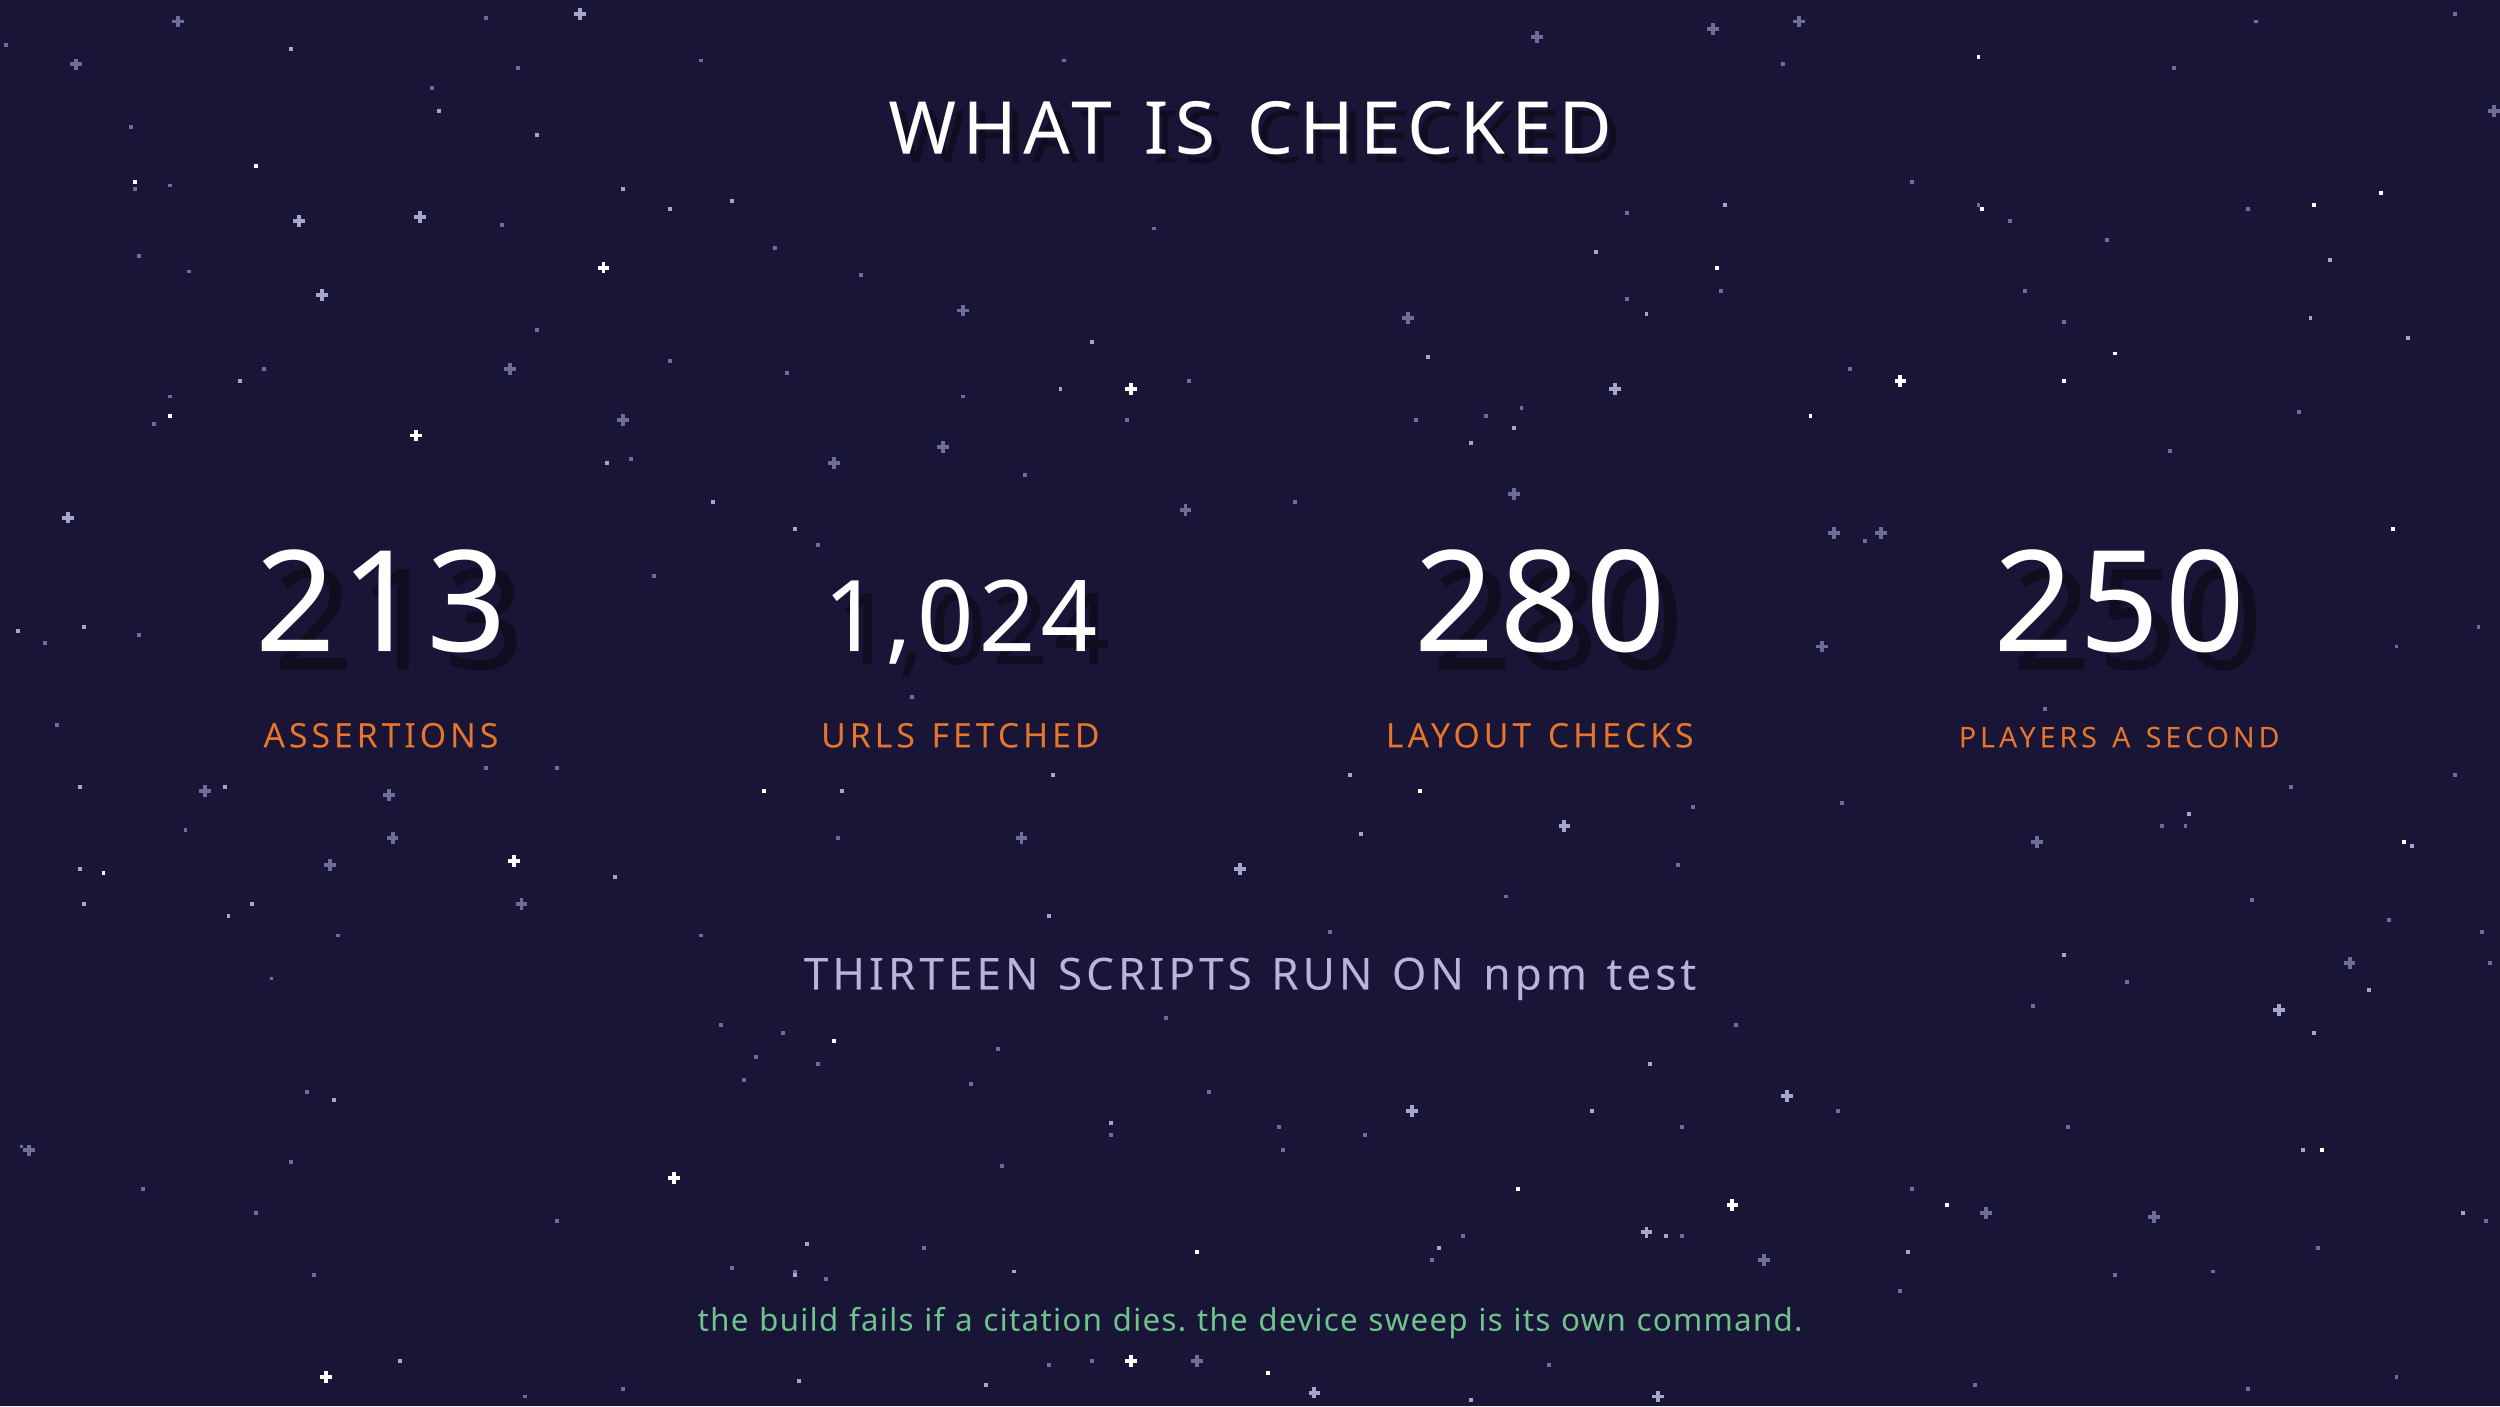
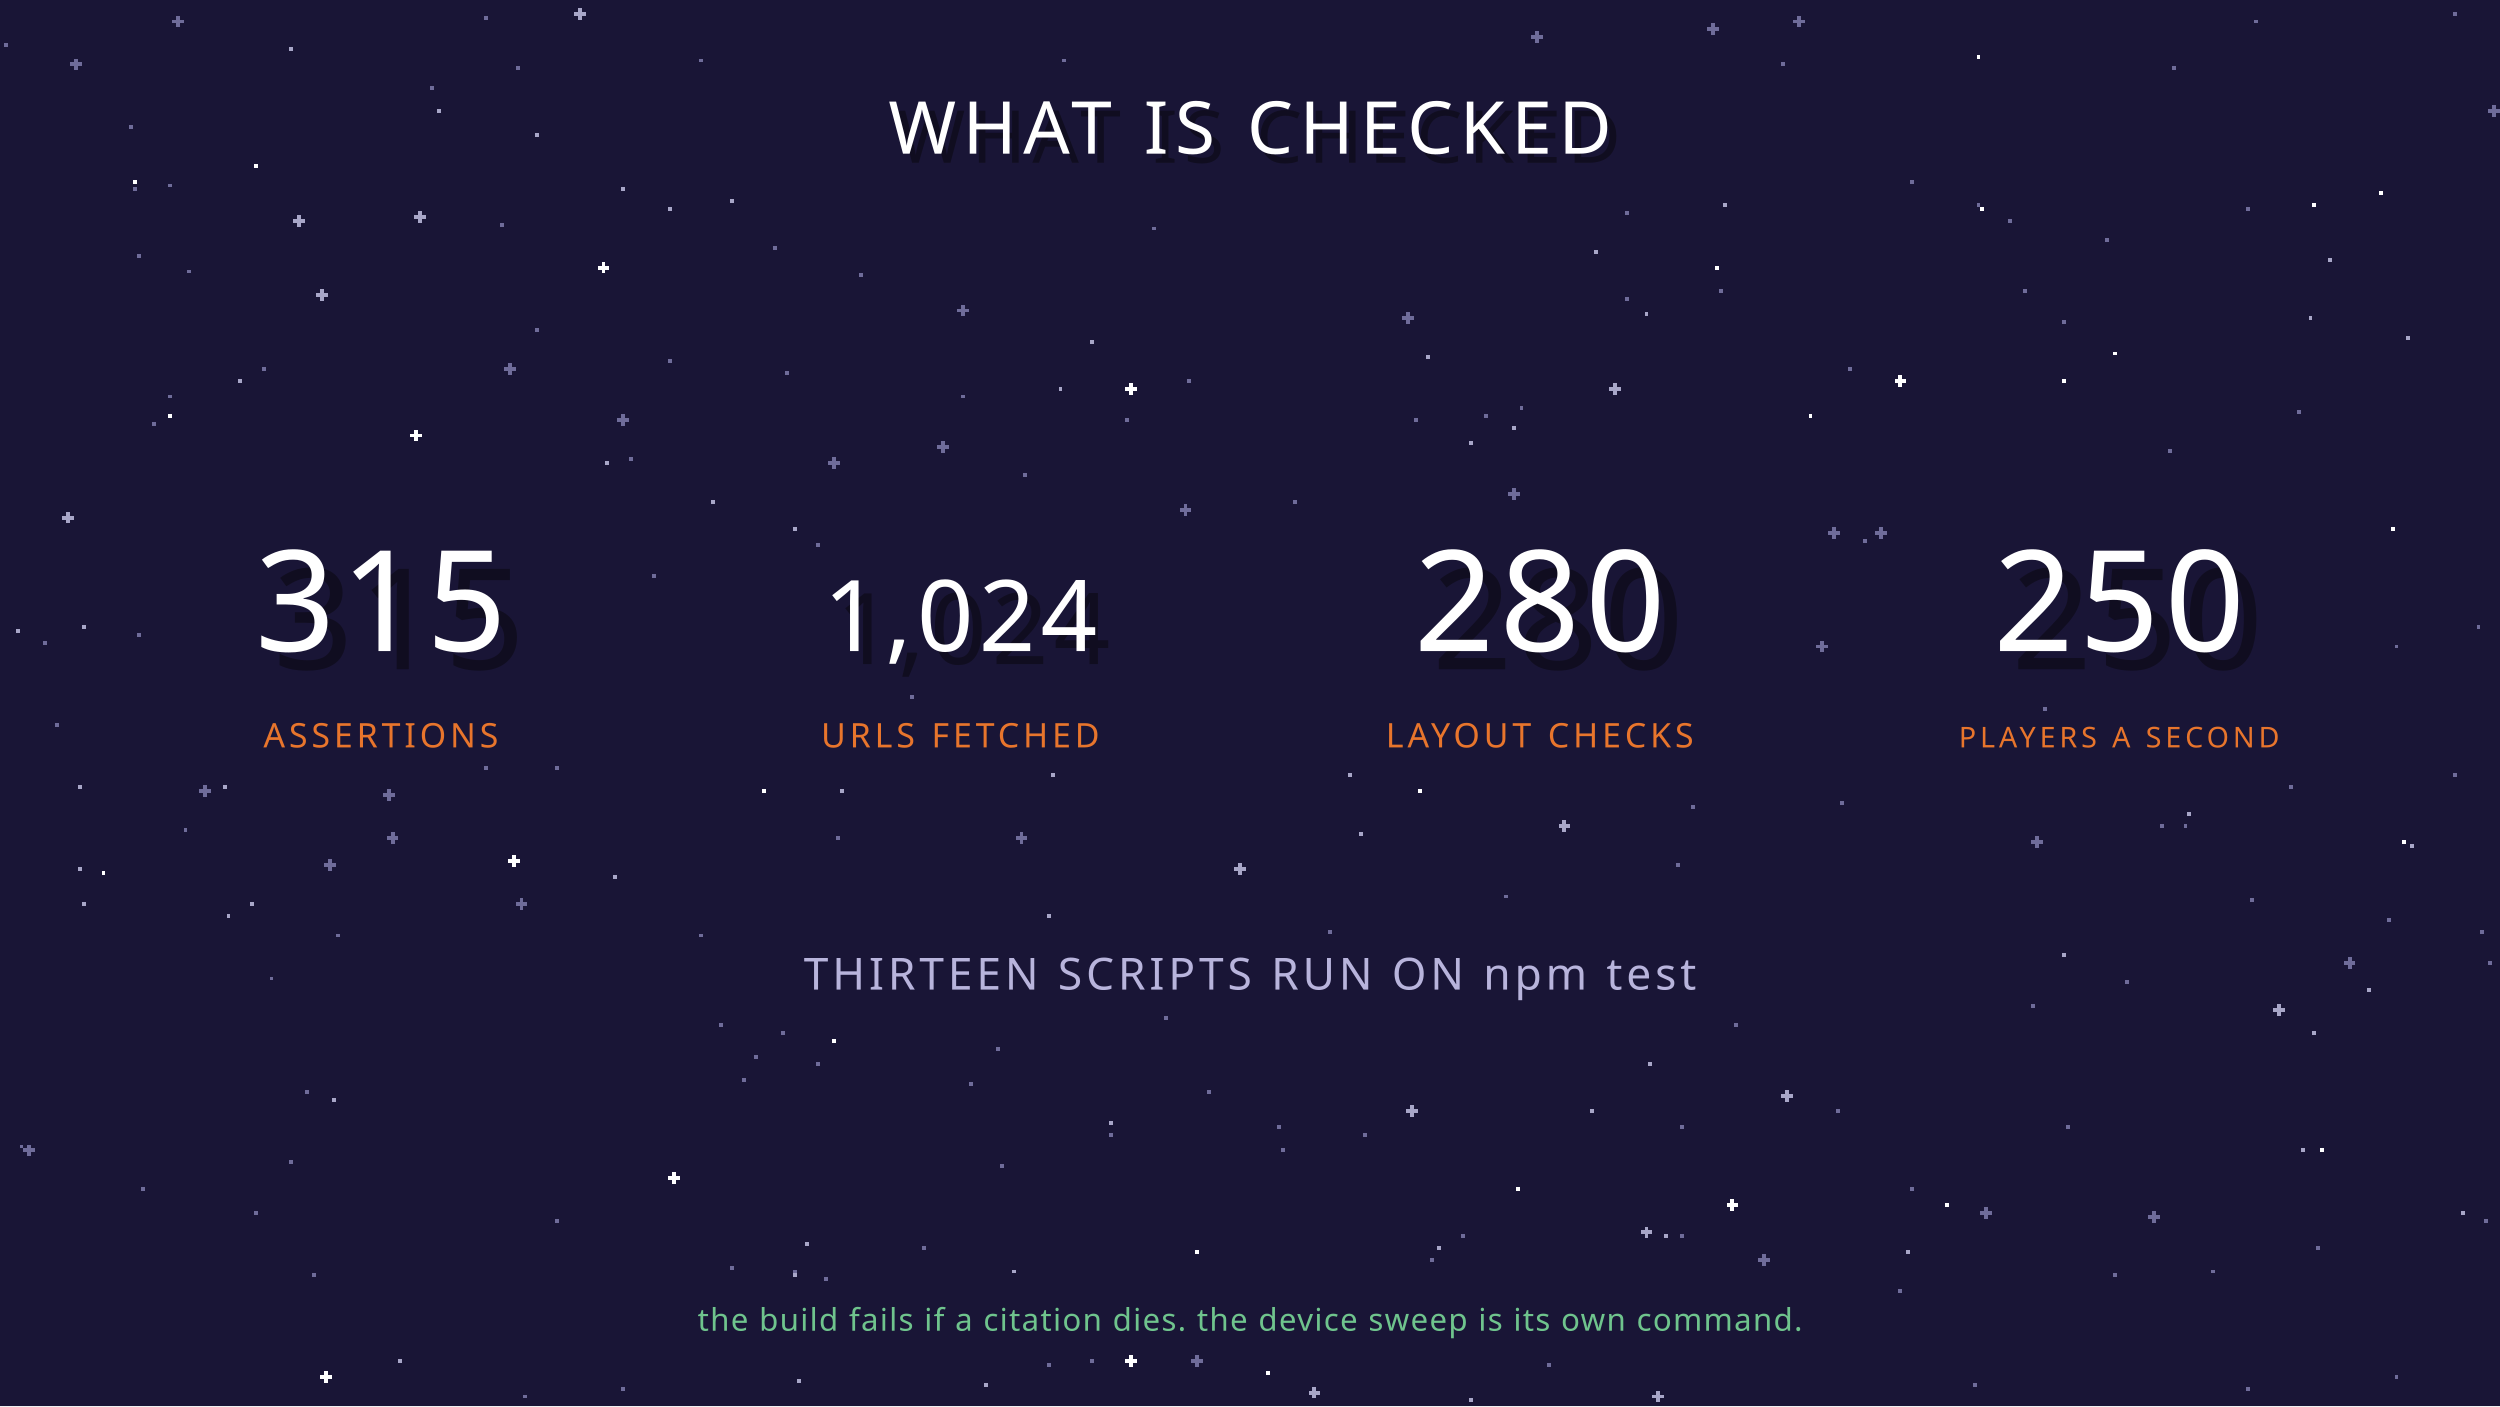
<svg xmlns="http://www.w3.org/2000/svg" width="1920" height="1080" viewBox="0 0 1920 1080" shape-rendering="crispEdges">
  <rect width="1920" height="1080" fill="#191536" />
  <rect x="816" y="45" width="3" height="3" fill="#6f6c9a" />
  <rect x="222" y="891" width="3" height="3" fill="#6f6c9a" />
  <rect x="105" y="195" width="3" height="3" fill="#6f6c9a" />
  <rect x="102" y="138" width="3" height="3" fill="#ffffff" />
  <rect x="972" y="1053" width="3" height="3" fill="#ffffff" />
  <rect x="477" y="144" width="3" height="3" fill="#a8a6c8" />
  <rect x="15" y="879" width="3" height="3" fill="#6f6c9a" />
  <rect x="1161" y="327" width="3" height="3" fill="#a8a6c8" />
  <rect x="1200" y="630" width="3" height="3" fill="#a8a6c8" />
  <rect x="1197" y="633" width="9" height="3" fill="#a8a6c8" />
  <rect x="1200" y="636" width="3" height="3" fill="#a8a6c8" />
  <rect x="585" y="606" width="3" height="3" fill="#ffffff" />
  <rect x="240" y="978" width="3" height="3" fill="#6f6c9a" />
  <rect x="609" y="405" width="3" height="3" fill="#a8a6c8" />
  <rect x="1086" y="321" width="3" height="3" fill="#6f6c9a" />
  <rect x="786" y="363" width="3" height="3" fill="#6f6c9a" />
  <rect x="1047" y="870" width="3" height="3" fill="#6f6c9a" />
  <rect x="993" y="384" width="3" height="3" fill="#6f6c9a" />
  <rect x="1161" y="375" width="3" height="3" fill="#6f6c9a" />
  <rect x="1158" y="378" width="9" height="3" fill="#6f6c9a" />
  <rect x="1161" y="381" width="3" height="3" fill="#6f6c9a" />
  <rect x="222" y="36" width="3" height="3" fill="#a8a6c8" />
  <rect x="837" y="261" width="3" height="3" fill="#a8a6c8" />
  <rect x="105" y="486" width="3" height="3" fill="#6f6c9a" />
  <rect x="1044" y="639" width="3" height="3" fill="#a8a6c8" />
  <rect x="1008" y="1065" width="3" height="3" fill="#a8a6c8" />
  <rect x="1005" y="1068" width="9" height="3" fill="#a8a6c8" />
  <rect x="1008" y="1071" width="3" height="3" fill="#a8a6c8" />
  <rect x="1521" y="159" width="3" height="3" fill="#ffffff" />
  <rect x="21" y="879" width="3" height="3" fill="#6f6c9a" />
  <rect x="18" y="882" width="9" height="3" fill="#6f6c9a" />
  <rect x="21" y="885" width="3" height="3" fill="#6f6c9a" />
  <rect x="411" y="102" width="3" height="3" fill="#a8a6c8" />
  <rect x="1542" y="168" width="3" height="3" fill="#6f6c9a" />
  <rect x="984" y="882" width="3" height="3" fill="#6f6c9a" />
  <rect x="444" y="6" width="3" height="3" fill="#a8a6c8" />
  <rect x="441" y="9" width="9" height="3" fill="#a8a6c8" />
  <rect x="444" y="12" width="3" height="3" fill="#a8a6c8" />
  <rect x="894" y="780" width="3" height="3" fill="#6f6c9a" />
  <rect x="144" y="207" width="3" height="3" fill="#6f6c9a" />
  <rect x="1773" y="243" width="3" height="3" fill="#a8a6c8" />
  <rect x="234" y="837" width="3" height="3" fill="#6f6c9a" />
  <rect x="738" y="303" width="3" height="3" fill="#6f6c9a" />
  <rect x="1380" y="12" width="3" height="3" fill="#6f6c9a" />
  <rect x="1377" y="15" width="9" height="3" fill="#6f6c9a" />
  <rect x="1380" y="18" width="3" height="3" fill="#6f6c9a" />
  <rect x="804" y="1047" width="3" height="3" fill="#6f6c9a" />
  <rect x="1140" y="318" width="3" height="3" fill="#6f6c9a" />
  <rect x="1098" y="966" width="3" height="3" fill="#6f6c9a" />
  <rect x="1080" y="240" width="3" height="3" fill="#6f6c9a" />
  <rect x="1077" y="243" width="9" height="3" fill="#6f6c9a" />
  <rect x="1080" y="246" width="3" height="3" fill="#6f6c9a" />
  <rect x="1389" y="318" width="3" height="3" fill="#ffffff" />
  <rect x="981" y="864" width="3" height="3" fill="#6f6c9a" />
  <rect x="1248" y="228" width="3" height="3" fill="#6f6c9a" />
  <rect x="1788" y="198" width="3" height="3" fill="#a8a6c8" />
  <rect x="912" y="291" width="3" height="3" fill="#6f6c9a" />
  <rect x="852" y="870" width="3" height="3" fill="#6f6c9a" />
  <rect x="396" y="51" width="3" height="3" fill="#6f6c9a" />
  <rect x="336" y="84" width="3" height="3" fill="#a8a6c8" />
  <rect x="1314" y="18" width="3" height="3" fill="#6f6c9a" />
  <rect x="1311" y="21" width="9" height="3" fill="#6f6c9a" />
  <rect x="1314" y="24" width="3" height="3" fill="#6f6c9a" />
  <rect x="600" y="792" width="3" height="3" fill="#6f6c9a" />
  <rect x="1272" y="1068" width="3" height="3" fill="#a8a6c8" />
  <rect x="1269" y="1071" width="9" height="3" fill="#a8a6c8" />
  <rect x="1272" y="1074" width="3" height="3" fill="#a8a6c8" />
  <rect x="1299" y="618" width="3" height="3" fill="#6f6c9a" />
  <rect x="462" y="201" width="3" height="3" fill="#ffffff" />
  <rect x="459" y="204" width="9" height="3" fill="#ffffff" />
  <rect x="462" y="207" width="3" height="3" fill="#ffffff" />
  <rect x="1332" y="786" width="3" height="3" fill="#6f6c9a" />
  <rect x="1419" y="282" width="3" height="3" fill="#6f6c9a" />
  <rect x="1443" y="405" width="3" height="3" fill="#6f6c9a" />
  <rect x="1440" y="408" width="9" height="3" fill="#6f6c9a" />
  <rect x="1443" y="411" width="3" height="3" fill="#6f6c9a" />
  <rect x="426" y="588" width="3" height="3" fill="#6f6c9a" />
  <rect x="297" y="606" width="3" height="3" fill="#6f6c9a" />
  <rect x="294" y="609" width="9" height="3" fill="#6f6c9a" />
  <rect x="297" y="612" width="3" height="3" fill="#6f6c9a" />
  <rect x="1290" y="864" width="3" height="3" fill="#6f6c9a" />
  <rect x="1263" y="942" width="3" height="3" fill="#a8a6c8" />
  <rect x="1260" y="945" width="9" height="3" fill="#a8a6c8" />
  <rect x="1263" y="948" width="3" height="3" fill="#a8a6c8" />
  <rect x="1839" y="1056" width="3" height="3" fill="#6f6c9a" />
  <rect x="738" y="234" width="3" height="3" fill="#6f6c9a" />
  <rect x="735" y="237" width="9" height="3" fill="#6f6c9a" />
  <rect x="738" y="240" width="3" height="3" fill="#6f6c9a" />
  <rect x="1563" y="642" width="3" height="3" fill="#6f6c9a" />
  <rect x="1560" y="645" width="9" height="3" fill="#6f6c9a" />
  <rect x="1563" y="648" width="3" height="3" fill="#6f6c9a" />
  <rect x="252" y="660" width="3" height="3" fill="#6f6c9a" />
  <rect x="249" y="663" width="9" height="3" fill="#6f6c9a" />
  <rect x="252" y="666" width="3" height="3" fill="#6f6c9a" />
  <rect x="660" y="210" width="3" height="3" fill="#6f6c9a" />
  <rect x="1764" y="315" width="3" height="3" fill="#6f6c9a" />
  <rect x="1584" y="732" width="3" height="3" fill="#a8a6c8" />
  <rect x="1803" y="735" width="3" height="3" fill="#6f6c9a" />
  <rect x="1800" y="738" width="9" height="3" fill="#6f6c9a" />
  <rect x="1803" y="741" width="3" height="3" fill="#6f6c9a" />
  <rect x="639" y="798" width="3" height="3" fill="#ffffff" />
  <rect x="1848" y="258" width="3" height="3" fill="#a8a6c8" />
  <rect x="603" y="285" width="3" height="3" fill="#6f6c9a" />
  <rect x="1623" y="978" width="3" height="3" fill="#6f6c9a" />
  <rect x="513" y="159" width="3" height="3" fill="#a8a6c8" />
  <rect x="1413" y="615" width="3" height="3" fill="#6f6c9a" />
  <rect x="927" y="837" width="3" height="3" fill="#6f6c9a" />
  <rect x="1128" y="1074" width="3" height="3" fill="#a8a6c8" />
  <rect x="318" y="330" width="3" height="3" fill="#ffffff" />
  <rect x="315" y="333" width="9" height="3" fill="#ffffff" />
  <rect x="318" y="336" width="3" height="3" fill="#ffffff" />
  <rect x="228" y="165" width="3" height="3" fill="#a8a6c8" />
  <rect x="225" y="168" width="9" height="3" fill="#a8a6c8" />
  <rect x="228" y="171" width="3" height="3" fill="#a8a6c8" />
  <rect x="1617" y="183" width="3" height="3" fill="#6f6c9a" />
  <rect x="246" y="222" width="3" height="3" fill="#a8a6c8" />
  <rect x="243" y="225" width="9" height="3" fill="#a8a6c8" />
  <rect x="246" y="228" width="3" height="3" fill="#a8a6c8" />
  <rect x="471" y="672" width="3" height="3" fill="#a8a6c8" />
  <rect x="579" y="810" width="3" height="3" fill="#6f6c9a" />
  <rect x="909" y="387" width="3" height="3" fill="#6f6c9a" />
  <rect x="906" y="390" width="9" height="3" fill="#6f6c9a" />
  <rect x="909" y="393" width="3" height="3" fill="#6f6c9a" />
  <rect x="612" y="1059" width="3" height="3" fill="#a8a6c8" />
  <rect x="867" y="294" width="3" height="3" fill="#ffffff" />
  <rect x="864" y="297" width="9" height="3" fill="#ffffff" />
  <rect x="867" y="300" width="3" height="3" fill="#ffffff" />
  <rect x="1368" y="48" width="3" height="3" fill="#6f6c9a" />
  <rect x="804" y="702" width="3" height="3" fill="#a8a6c8" />
  <rect x="918" y="1041" width="3" height="3" fill="#6f6c9a" />
  <rect x="915" y="1044" width="9" height="3" fill="#6f6c9a" />
  <rect x="918" y="1047" width="3" height="3" fill="#6f6c9a" />
  <rect x="1632" y="753" width="3" height="3" fill="#6f6c9a" />
  <rect x="1584" y="291" width="3" height="3" fill="#ffffff" />
  <rect x="135" y="12" width="3" height="3" fill="#6f6c9a" />
  <rect x="132" y="15" width="9" height="3" fill="#6f6c9a" />
  <rect x="135" y="18" width="3" height="3" fill="#6f6c9a" />
  <rect x="171" y="603" width="3" height="3" fill="#a8a6c8" />
  <rect x="1731" y="15" width="3" height="3" fill="#6f6c9a" />
  <rect x="768" y="894" width="3" height="3" fill="#6f6c9a" />
  <rect x="1902" y="480" width="3" height="3" fill="#6f6c9a" />
  <rect x="864" y="321" width="3" height="3" fill="#6f6c9a" />
  <rect x="1833" y="705" width="3" height="3" fill="#6f6c9a" />
  <rect x="1494" y="924" width="3" height="3" fill="#ffffff" />
  <rect x="570" y="828" width="3" height="3" fill="#6f6c9a" />
  <rect x="426" y="936" width="3" height="3" fill="#6f6c9a" />
  <rect x="255" y="843" width="3" height="3" fill="#a8a6c8" />
  <rect x="1653" y="930" width="3" height="3" fill="#6f6c9a" />
  <rect x="1650" y="933" width="9" height="3" fill="#6f6c9a" />
  <rect x="1653" y="936" width="3" height="3" fill="#6f6c9a" />
  <rect x="42" y="555" width="3" height="3" fill="#6f6c9a" />
  <rect x="195" y="126" width="3" height="3" fill="#ffffff" />
  <rect x="918" y="960" width="3" height="3" fill="#ffffff" />
  <rect x="1845" y="645" width="3" height="3" fill="#ffffff" />
  <rect x="951" y="663" width="3" height="3" fill="#a8a6c8" />
  <rect x="948" y="666" width="9" height="3" fill="#a8a6c8" />
  <rect x="951" y="669" width="3" height="3" fill="#a8a6c8" />
  <rect x="51" y="393" width="3" height="3" fill="#a8a6c8" />
  <rect x="48" y="396" width="9" height="3" fill="#a8a6c8" />
  <rect x="51" y="399" width="3" height="3" fill="#a8a6c8" />
  <rect x="1467" y="138" width="3" height="3" fill="#6f6c9a" />
  <rect x="102" y="144" width="3" height="3" fill="#6f6c9a" />
  <rect x="108" y="912" width="3" height="3" fill="#6f6c9a" />
  <rect x="627" y="417" width="3" height="3" fill="#6f6c9a" />
  <rect x="837" y="1044" width="3" height="3" fill="#6f6c9a" />
  <rect x="1914" y="81" width="3" height="3" fill="#6f6c9a" />
  <rect x="1911" y="84" width="9" height="3" fill="#6f6c9a" />
  <rect x="1914" y="87" width="3" height="3" fill="#6f6c9a" />
  <rect x="1467" y="912" width="3" height="3" fill="#6f6c9a" />
  <rect x="1179" y="24" width="3" height="3" fill="#6f6c9a" />
  <rect x="1176" y="27" width="9" height="3" fill="#6f6c9a" />
  <rect x="1179" y="30" width="3" height="3" fill="#6f6c9a" />
  <rect x="1698" y="975" width="3" height="3" fill="#6f6c9a" />
  <rect x="1266" y="816" width="3" height="3" fill="#a8a6c8" />
  <rect x="516" y="900" width="3" height="3" fill="#ffffff" />
  <rect x="513" y="903" width="9" height="3" fill="#ffffff" />
  <rect x="516" y="906" width="3" height="3" fill="#ffffff" />
  <rect x="465" y="354" width="3" height="3" fill="#a8a6c8" />
  <rect x="1728" y="690" width="3" height="3" fill="#6f6c9a" />
  <rect x="129" y="141" width="3" height="3" fill="#6f6c9a" />
  <rect x="1818" y="759" width="3" height="3" fill="#a8a6c8" />
  <rect x="1884" y="594" width="3" height="3" fill="#6f6c9a" />
  <rect x="723" y="339" width="3" height="3" fill="#6f6c9a" />
  <rect x="720" y="342" width="9" height="3" fill="#6f6c9a" />
  <rect x="723" y="345" width="3" height="3" fill="#6f6c9a" />
  <rect x="1524" y="927" width="3" height="3" fill="#6f6c9a" />
  <rect x="1521" y="930" width="9" height="3" fill="#6f6c9a" />
  <rect x="1524" y="933" width="3" height="3" fill="#6f6c9a" />
  <rect x="1188" y="1047" width="3" height="3" fill="#6f6c9a" />
  <rect x="258" y="717" width="3" height="3" fill="#6f6c9a" />
  <rect x="699" y="534" width="3" height="3" fill="#6f6c9a" />
  <rect x="537" y="717" width="3" height="3" fill="#6f6c9a" />
  <rect x="852" y="861" width="3" height="3" fill="#a8a6c8" />
  <rect x="477" y="1065" width="3" height="3" fill="#6f6c9a" />
  <rect x="117" y="324" width="3" height="3" fill="#6f6c9a" />
  <rect x="609" y="978" width="3" height="3" fill="#a8a6c8" />
  <rect x="300" y="639" width="3" height="3" fill="#6f6c9a" />
  <rect x="297" y="642" width="9" height="3" fill="#6f6c9a" />
  <rect x="300" y="645" width="3" height="3" fill="#6f6c9a" />
  <rect x="1128" y="339" width="3" height="3" fill="#a8a6c8" />
  <rect x="513" y="276" width="3" height="3" fill="#6f6c9a" />
  <rect x="201" y="282" width="3" height="3" fill="#6f6c9a" />
  <rect x="1239" y="294" width="3" height="3" fill="#a8a6c8" />
  <rect x="1236" y="297" width="9" height="3" fill="#a8a6c8" />
  <rect x="1239" y="300" width="3" height="3" fill="#a8a6c8" />
  <rect x="1164" y="912" width="3" height="3" fill="#ffffff" />
  <rect x="1560" y="771" width="3" height="3" fill="#6f6c9a" />
  <rect x="1323" y="156" width="3" height="3" fill="#a8a6c8" />
  <rect x="561" y="153" width="3" height="3" fill="#a8a6c8" />
  <rect x="183" y="291" width="3" height="3" fill="#a8a6c8" />
  <rect x="192" y="693" width="3" height="3" fill="#a8a6c8" />
  <rect x="1095" y="273" width="3" height="3" fill="#a8a6c8" />
  <rect x="12" y="483" width="3" height="3" fill="#a8a6c8" />
  <rect x="1155" y="687" width="3" height="3" fill="#6f6c9a" />
  <rect x="99" y="96" width="3" height="3" fill="#6f6c9a" />
  <rect x="1584" y="246" width="3" height="3" fill="#6f6c9a" />
  <rect x="1749" y="771" width="3" height="3" fill="#a8a6c8" />
  <rect x="1746" y="774" width="9" height="3" fill="#a8a6c8" />
  <rect x="1749" y="777" width="3" height="3" fill="#a8a6c8" />
  <rect x="141" y="636" width="3" height="3" fill="#6f6c9a" />
  <rect x="1248" y="162" width="3" height="3" fill="#6f6c9a" />
  <rect x="306" y="1044" width="3" height="3" fill="#a8a6c8" />
  <rect x="813" y="297" width="3" height="3" fill="#a8a6c8" />
  <rect x="3" y="33" width="3" height="3" fill="#6f6c9a" />
  <rect x="1758" y="603" width="3" height="3" fill="#6f6c9a" />
  <rect x="1320" y="222" width="3" height="3" fill="#6f6c9a" />
  <rect x="1464" y="960" width="3" height="3" fill="#a8a6c8" />
  <rect x="1890" y="930" width="3" height="3" fill="#a8a6c8" />
  <rect x="399" y="690" width="3" height="3" fill="#6f6c9a" />
  <rect x="396" y="693" width="9" height="3" fill="#6f6c9a" />
  <rect x="399" y="696" width="3" height="3" fill="#6f6c9a" />
  <rect x="1410" y="852" width="3" height="3" fill="#6f6c9a" />
  <rect x="1104" y="957" width="3" height="3" fill="#a8a6c8" />
  <rect x="249" y="1053" width="3" height="3" fill="#ffffff" />
  <rect x="246" y="1056" width="9" height="3" fill="#ffffff" />
  <rect x="249" y="1059" width="3" height="3" fill="#ffffff" />
  <rect x="1908" y="936" width="3" height="3" fill="#6f6c9a" />
  <rect x="618" y="954" width="3" height="3" fill="#a8a6c8" />
  <rect x="1782" y="882" width="3" height="3" fill="#ffffff" />
  <rect x="1167" y="312" width="3" height="3" fill="#6f6c9a" />
  <rect x="1905" y="714" width="3" height="3" fill="#6f6c9a" />
  <rect x="1884" y="9" width="3" height="3" fill="#6f6c9a" />
  <rect x="609" y="975" width="3" height="3" fill="#6f6c9a" />
  <rect x="57" y="45" width="3" height="3" fill="#6f6c9a" />
  <rect x="54" y="48" width="9" height="3" fill="#6f6c9a" />
  <rect x="57" y="51" width="3" height="3" fill="#6f6c9a" />
  <rect x="1431" y="414" width="3" height="3" fill="#6f6c9a" />
  <rect x="60" y="666" width="3" height="3" fill="#a8a6c8" />
  <rect x="483" y="351" width="3" height="3" fill="#6f6c9a" />
  <rect x="1278" y="948" width="3" height="3" fill="#a8a6c8" />
  <rect x="501" y="441" width="3" height="3" fill="#6f6c9a" />
  <rect x="1035" y="594" width="3" height="3" fill="#a8a6c8" />
  <rect x="627" y="816" width="3" height="3" fill="#6f6c9a" />
  <rect x="783" y="639" width="3" height="3" fill="#6f6c9a" />
  <rect x="780" y="642" width="9" height="3" fill="#6f6c9a" />
  <rect x="783" y="645" width="3" height="3" fill="#6f6c9a" />
  <rect x="372" y="12" width="3" height="3" fill="#6f6c9a" />
  <rect x="1329" y="921" width="3" height="3" fill="#ffffff" />
  <rect x="1326" y="924" width="9" height="3" fill="#ffffff" />
  <rect x="1329" y="927" width="3" height="3" fill="#ffffff" />
  <rect x="1398" y="492" width="3" height="3" fill="#6f6c9a" />
  <rect x="1395" y="495" width="9" height="3" fill="#6f6c9a" />
  <rect x="1398" y="498" width="3" height="3" fill="#6f6c9a" />
  <rect x="33" y="492" width="3" height="3" fill="#6f6c9a" />
  <rect x="1776" y="156" width="3" height="3" fill="#ffffff" />
  <rect x="411" y="252" width="3" height="3" fill="#6f6c9a" />
  <rect x="402" y="1071" width="3" height="3" fill="#6f6c9a" />
  <rect x="1317" y="204" width="3" height="3" fill="#ffffff" />
  <rect x="552" y="786" width="3" height="3" fill="#6f6c9a" />
  <rect x="1263" y="240" width="3" height="3" fill="#a8a6c8" />
  <rect x="195" y="930" width="3" height="3" fill="#6f6c9a" />
  <rect x="1623" y="270" width="3" height="3" fill="#ffffff" />
  <rect x="1677" y="633" width="3" height="3" fill="#6f6c9a" />
  <rect x="1221" y="852" width="3" height="3" fill="#a8a6c8" />
  <rect x="207" y="750" width="3" height="3" fill="#6f6c9a" />
  <rect x="807" y="594" width="3" height="3" fill="#a8a6c8" />
  <rect x="756" y="1062" width="3" height="3" fill="#a8a6c8" />
  <rect x="1290" y="948" width="3" height="3" fill="#6f6c9a" />
  <rect x="1515" y="1062" width="3" height="3" fill="#6f6c9a" />
  <rect x="546" y="384" width="3" height="3" fill="#a8a6c8" />
  <rect x="885" y="174" width="3" height="3" fill="#6f6c9a" />
  <rect x="1518" y="156" width="3" height="3" fill="#6f6c9a" />
  <rect x="1569" y="543" width="3" height="3" fill="#6f6c9a" />
  <rect x="777" y="975" width="3" height="3" fill="#a8a6c8" />
  <rect x="174" y="702" width="3" height="3" fill="#a8a6c8" />
  <rect x="561" y="972" width="3" height="3" fill="#6f6c9a" />
  <rect x="63" y="693" width="3" height="3" fill="#a8a6c8" />
  <rect x="537" y="45" width="3" height="3" fill="#6f6c9a" />
  <rect x="633" y="981" width="3" height="3" fill="#6f6c9a" />
  <rect x="390" y="279" width="3" height="3" fill="#6f6c9a" />
  <rect x="387" y="282" width="9" height="3" fill="#6f6c9a" />
  <rect x="390" y="285" width="3" height="3" fill="#6f6c9a" />
  <rect x="645" y="606" width="3" height="3" fill="#a8a6c8" />
  <rect x="1554" y="222" width="3" height="3" fill="#6f6c9a" />
  <rect x="156" y="603" width="3" height="3" fill="#6f6c9a" />
  <rect x="153" y="606" width="9" height="3" fill="#6f6c9a" />
  <rect x="156" y="609" width="3" height="3" fill="#6f6c9a" />
  <rect x="1911" y="738" width="3" height="3" fill="#6f6c9a" />
  <rect x="78" y="669" width="3" height="3" fill="#ffffff" />
  <rect x="372" y="588" width="3" height="3" fill="#6f6c9a" />
  <rect x="129" y="303" width="3" height="3" fill="#6f6c9a" />
  <rect x="1020" y="714" width="3" height="3" fill="#6f6c9a" />
  <rect x="1827" y="147" width="3" height="3" fill="#ffffff" />
  <rect x="708" y="957" width="3" height="3" fill="#6f6c9a" />
  <rect x="384" y="171" width="3" height="3" fill="#6f6c9a" />
  <rect x="1668" y="51" width="3" height="3" fill="#6f6c9a" />
  <rect x="1458" y="288" width="3" height="3" fill="#ffffff" />
  <rect x="1455" y="291" width="9" height="3" fill="#ffffff" />
  <rect x="1458" y="294" width="3" height="3" fill="#ffffff" />
  <rect x="1725" y="159" width="3" height="3" fill="#6f6c9a" />
  <rect x="1287" y="663" width="3" height="3" fill="#6f6c9a" />
  <rect x="1587" y="864" width="3" height="3" fill="#6f6c9a" />
  <rect x="1779" y="957" width="3" height="3" fill="#6f6c9a" />
  <rect x="744" y="831" width="3" height="3" fill="#6f6c9a" />
  <rect x="63" y="480" width="3" height="3" fill="#a8a6c8" />
  <rect x="1122" y="948" width="3" height="3" fill="#6f6c9a" />
  <rect x="1353" y="963" width="3" height="3" fill="#6f6c9a" />
  <rect x="1350" y="966" width="9" height="3" fill="#6f6c9a" />
  <rect x="1353" y="969" width="3" height="3" fill="#6f6c9a" />
  <rect x="642" y="642" width="3" height="3" fill="#6f6c9a" />
  <rect x="1224" y="192" width="3" height="3" fill="#a8a6c8" />
  <rect x="393" y="657" width="3" height="3" fill="#ffffff" />
  <rect x="390" y="660" width="9" height="3" fill="#ffffff" />
  <rect x="393" y="663" width="3" height="3" fill="#ffffff" />
  <rect x="1767" y="882" width="3" height="3" fill="#a8a6c8" />
  <rect x="321" y="162" width="3" height="3" fill="#a8a6c8" />
  <rect x="318" y="165" width="9" height="3" fill="#a8a6c8" />
  <rect x="321" y="168" width="3" height="3" fill="#a8a6c8" />
  <rect x="1089" y="606" width="3" height="3" fill="#ffffff" />
  <rect x="1407" y="405" width="3" height="3" fill="#6f6c9a" />
  <rect x="1404" y="408" width="9" height="3" fill="#6f6c9a" />
  <rect x="1407" y="411" width="3" height="3" fill="#6f6c9a" />
  <rect x="1518" y="42" width="3" height="3" fill="#ffffff" />
  <rect x="477" y="318" width="3" height="3" fill="#6f6c9a" />
  <rect x="474" y="321" width="9" height="3" fill="#6f6c9a" />
  <rect x="477" y="324" width="3" height="3" fill="#6f6c9a" />
  <rect x="129" y="318" width="3" height="3" fill="#ffffff" />
  <rect x="1458" y="990" width="3" height="3" fill="#6f6c9a" />
  <rect x="1776" y="792" width="3" height="3" fill="#a8a6c8" />
  <rect x="1836" y="405" width="3" height="3" fill="#ffffff" />
  <rect x="594" y="189" width="3" height="3" fill="#6f6c9a" />
  <rect x="867" y="1041" width="3" height="3" fill="#ffffff" />
  <rect x="864" y="1044" width="9" height="3" fill="#ffffff" />
  <rect x="867" y="1047" width="3" height="3" fill="#ffffff" />
  <rect x="1725" y="1065" width="3" height="3" fill="#6f6c9a" />
  <rect x="1083" y="849" width="3" height="3" fill="#a8a6c8" />
  <rect x="1080" y="852" width="9" height="3" fill="#a8a6c8" />
  <rect x="1083" y="855" width="3" height="3" fill="#a8a6c8" />
  <rect x="1371" y="837" width="3" height="3" fill="#a8a6c8" />
  <rect x="1368" y="840" width="9" height="3" fill="#a8a6c8" />
  <rect x="1371" y="843" width="3" height="3" fill="#a8a6c8" />
  <rect x="1851" y="648" width="3" height="3" fill="#a8a6c8" />
  <rect x="1665" y="345" width="3" height="3" fill="#6f6c9a" />
  <rect x="1680" y="624" width="3" height="3" fill="#a8a6c8" />
  <rect x="765" y="804" width="3" height="3" fill="#6f6c9a" />
  <rect x="639" y="351" width="3" height="3" fill="#6f6c9a" />
  <rect x="636" y="354" width="9" height="3" fill="#6f6c9a" />
  <rect x="639" y="357" width="3" height="3" fill="#6f6c9a" />
  <rect x="60" y="603" width="3" height="3" fill="#a8a6c8" />
  <rect x="330" y="66" width="3" height="3" fill="#6f6c9a" />
  <rect x="1659" y="633" width="3" height="3" fill="#6f6c9a" />
  <rect x="1839" y="495" width="3" height="3" fill="#6f6c9a" />
  <text x="967" y="125" font-family="'Press Start 2P'" font-size="56" text-anchor="middle" letter-spacing="5" fill="#100d20">WHAT IS CHECKED</text>
  <text x="960" y="118" font-family="'Press Start 2P'" font-size="56" text-anchor="middle" letter-spacing="5" fill="#ffffff">WHAT IS CHECKED</text>
-   <text x="306.5" y="514" font-family="'Press Start 2P'" font-size="108" text-anchor="middle" letter-spacing="4" fill="#100d20">213</text>
-   <text x="292.5" y="500" font-family="'Press Start 2P'" font-size="108" text-anchor="middle" letter-spacing="4" fill="#ffffff">213</text>
+   <text x="306.5" y="514" font-family="'Press Start 2P'" font-size="108" text-anchor="middle" letter-spacing="4" fill="#100d20">315</text>
+   <text x="292.5" y="500" font-family="'Press Start 2P'" font-size="108" text-anchor="middle" letter-spacing="4" fill="#ffffff">315</text>
  <text x="292.5" y="574" font-family="'Press Start 2P'" font-size="26" text-anchor="middle" letter-spacing="3" fill="#e8752c">ASSERTIONS</text>
  <text x="747.5" y="510" font-family="'Press Start 2P'" font-size="76" text-anchor="middle" letter-spacing="4" fill="#100d20">1,024</text>
  <text x="737.5" y="500" font-family="'Press Start 2P'" font-size="76" text-anchor="middle" letter-spacing="4" fill="#ffffff">1,024</text>
  <text x="737.5" y="574" font-family="'Press Start 2P'" font-size="26" text-anchor="middle" letter-spacing="3" fill="#e8752c">URLS FETCHED</text>
  <text x="1196.5" y="514" font-family="'Press Start 2P'" font-size="108" text-anchor="middle" letter-spacing="4" fill="#100d20">280</text>
  <text x="1182.5" y="500" font-family="'Press Start 2P'" font-size="108" text-anchor="middle" letter-spacing="4" fill="#ffffff">280</text>
  <text x="1182.5" y="574" font-family="'Press Start 2P'" font-size="26" text-anchor="middle" letter-spacing="3" fill="#e8752c">LAYOUT CHECKS</text>
  <text x="1641.5" y="514" font-family="'Press Start 2P'" font-size="108" text-anchor="middle" letter-spacing="4" fill="#100d20">250</text>
  <text x="1627.5" y="500" font-family="'Press Start 2P'" font-size="108" text-anchor="middle" letter-spacing="4" fill="#ffffff">250</text>
  <text x="1627.5" y="574" font-family="'Press Start 2P'" font-size="22" text-anchor="middle" letter-spacing="3" fill="#e8752c">PLAYERS A SECOND</text>
  <text x="960" y="760" font-family="'Press Start 2P'" font-size="34" text-anchor="middle" letter-spacing="3" fill="#b8b4dc">THIRTEEN SCRIPTS RUN ON npm test</text>
  <text x="960" y="1022" font-family="'Press Start 2P'" font-size="24" text-anchor="middle" letter-spacing="1" fill="#6fc48d">the build fails if a citation dies. the device sweep is its own command.</text>
</svg>
